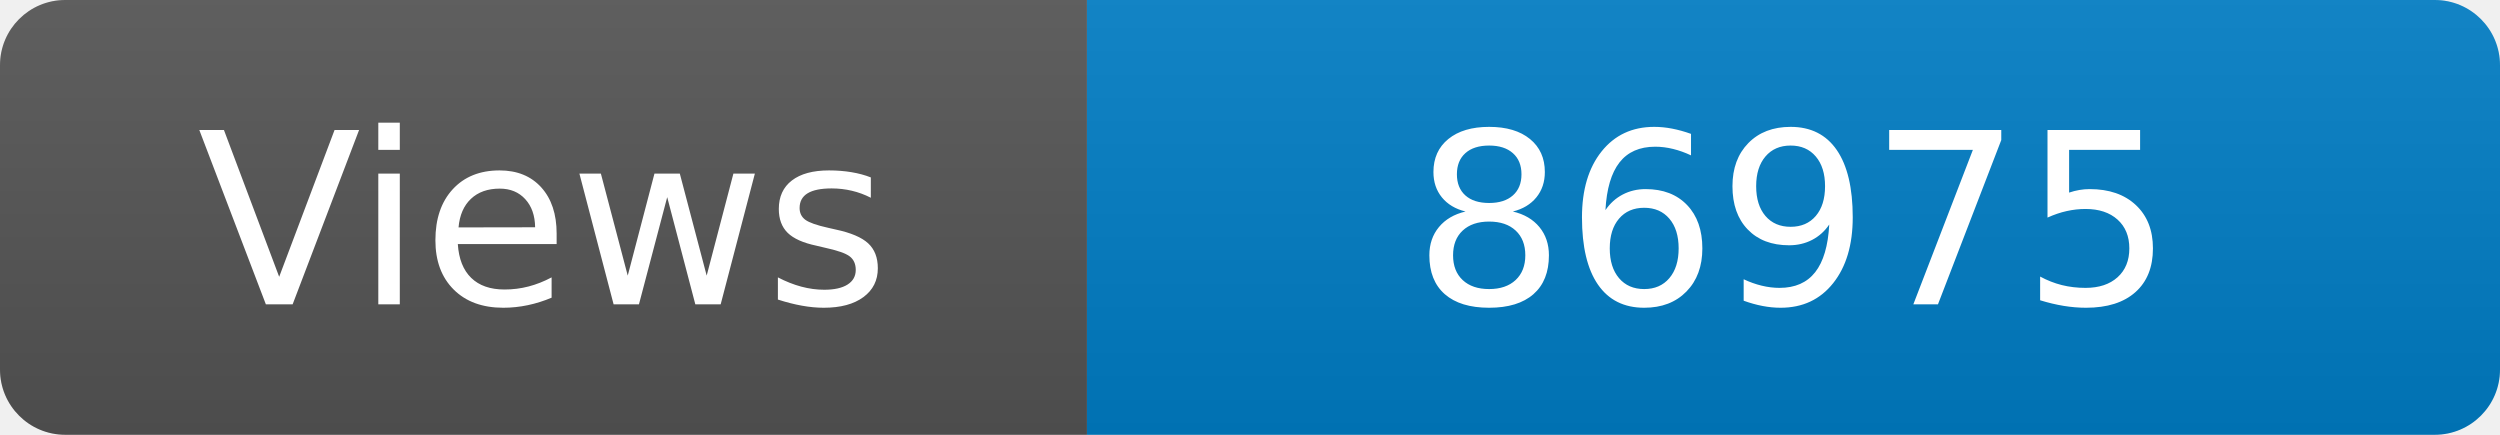
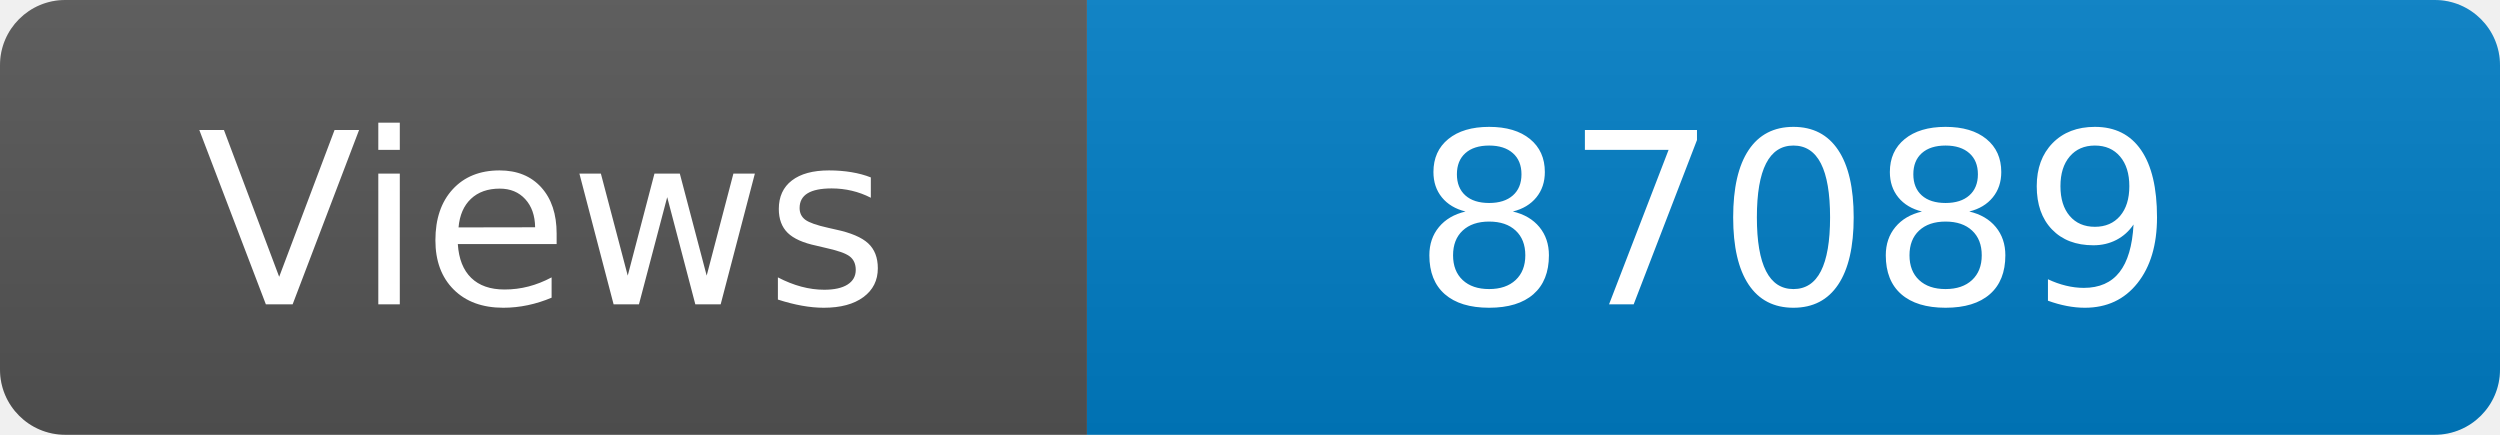
<svg xmlns="http://www.w3.org/2000/svg" width="115" height="20" role="img" aria-label="Maintained?: yes">
  <linearGradient id="s" x2="0" y2="100%">
    <stop offset="0" stop-color="#bbb" stop-opacity=".1" />
    <stop offset="1" stop-opacity=".1" />
  </linearGradient>
  <clipPath id="r">
    <rect width="115" height="20" rx="3" fill="#fff" />
  </clipPath>
  <g clip-path="url(#r)">
    <rect width="50" height="20" fill="#555" />
    <rect x="50" width="160" height="20" fill="#007ec6" />
    <rect width="115" height="20" fill="url(#s)" />
  </g>
  <g fill="#fff" text-anchor="middle" font-family="Verdana,Geneva,DejaVu Sans,sans-serif" font-size="110">
    <text x="250" y="140" transform="scale(.1)" fill="#fff">Views</text>
-     <text x="825" y="140" transform="scale(.1)" fill="#fff">86975</text>
+     <text x="825" y="140" transform="scale(.1)" fill="#fff">87089</text>
  </g>
</svg>
